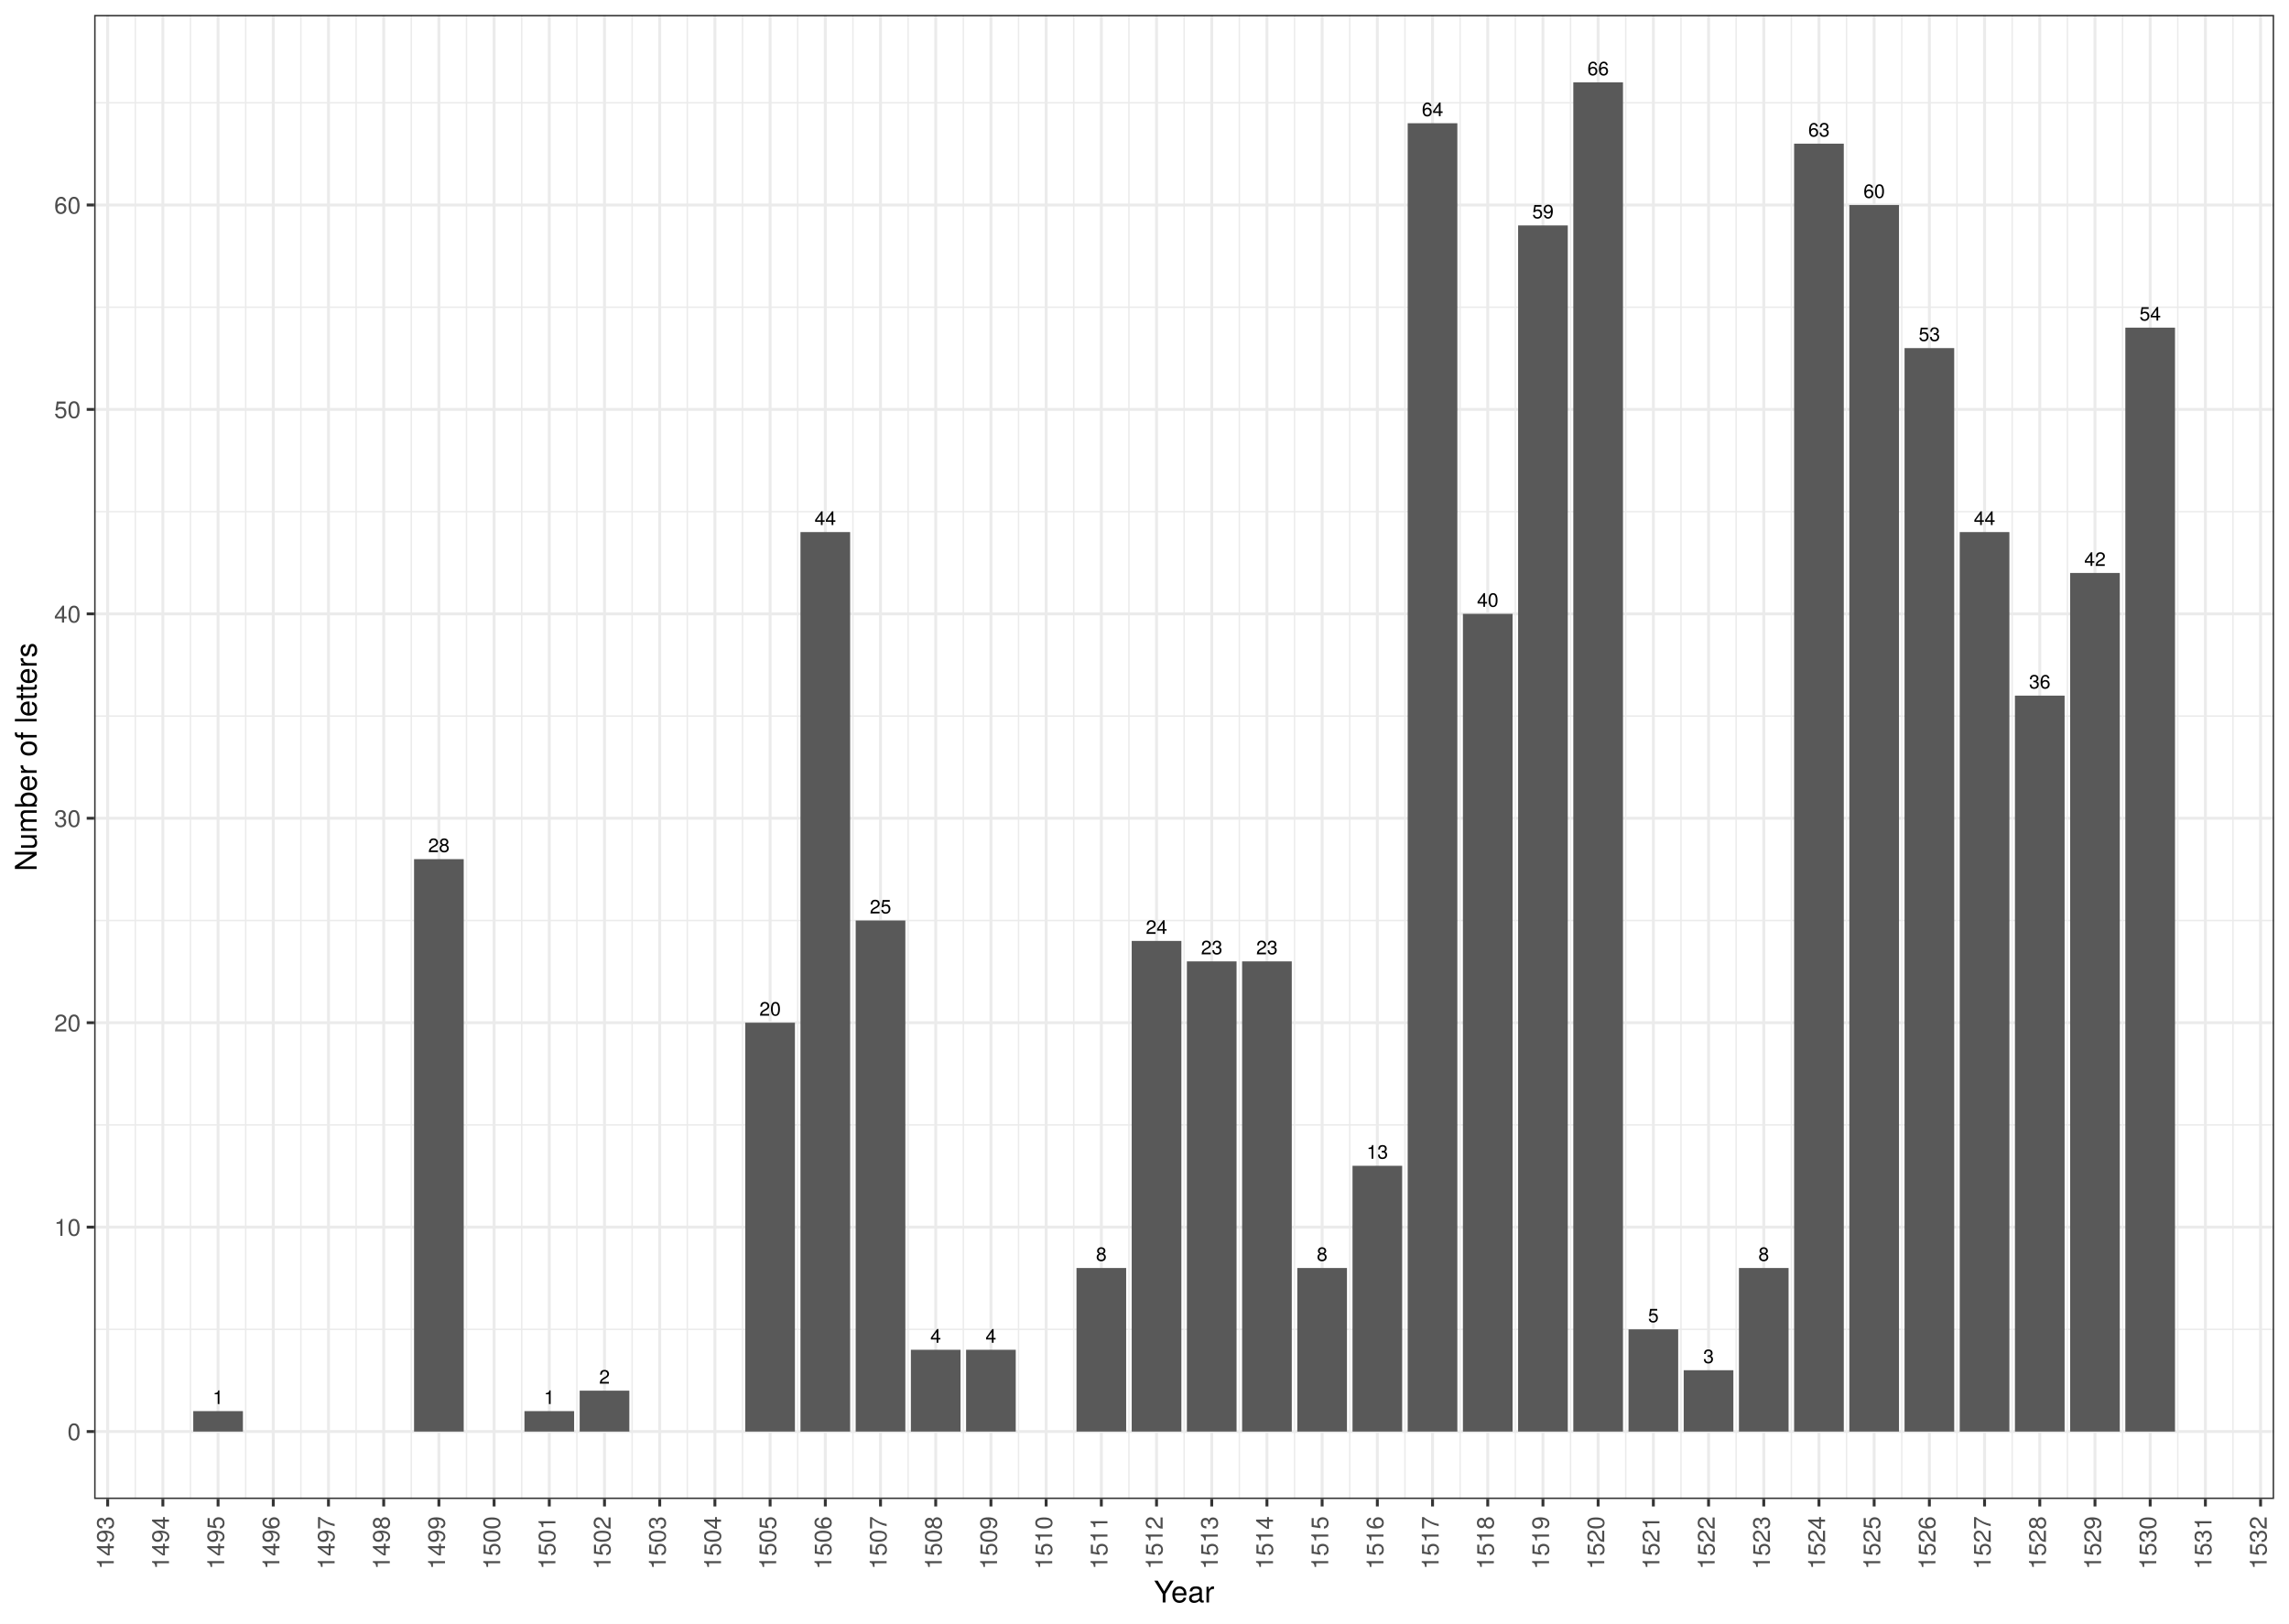
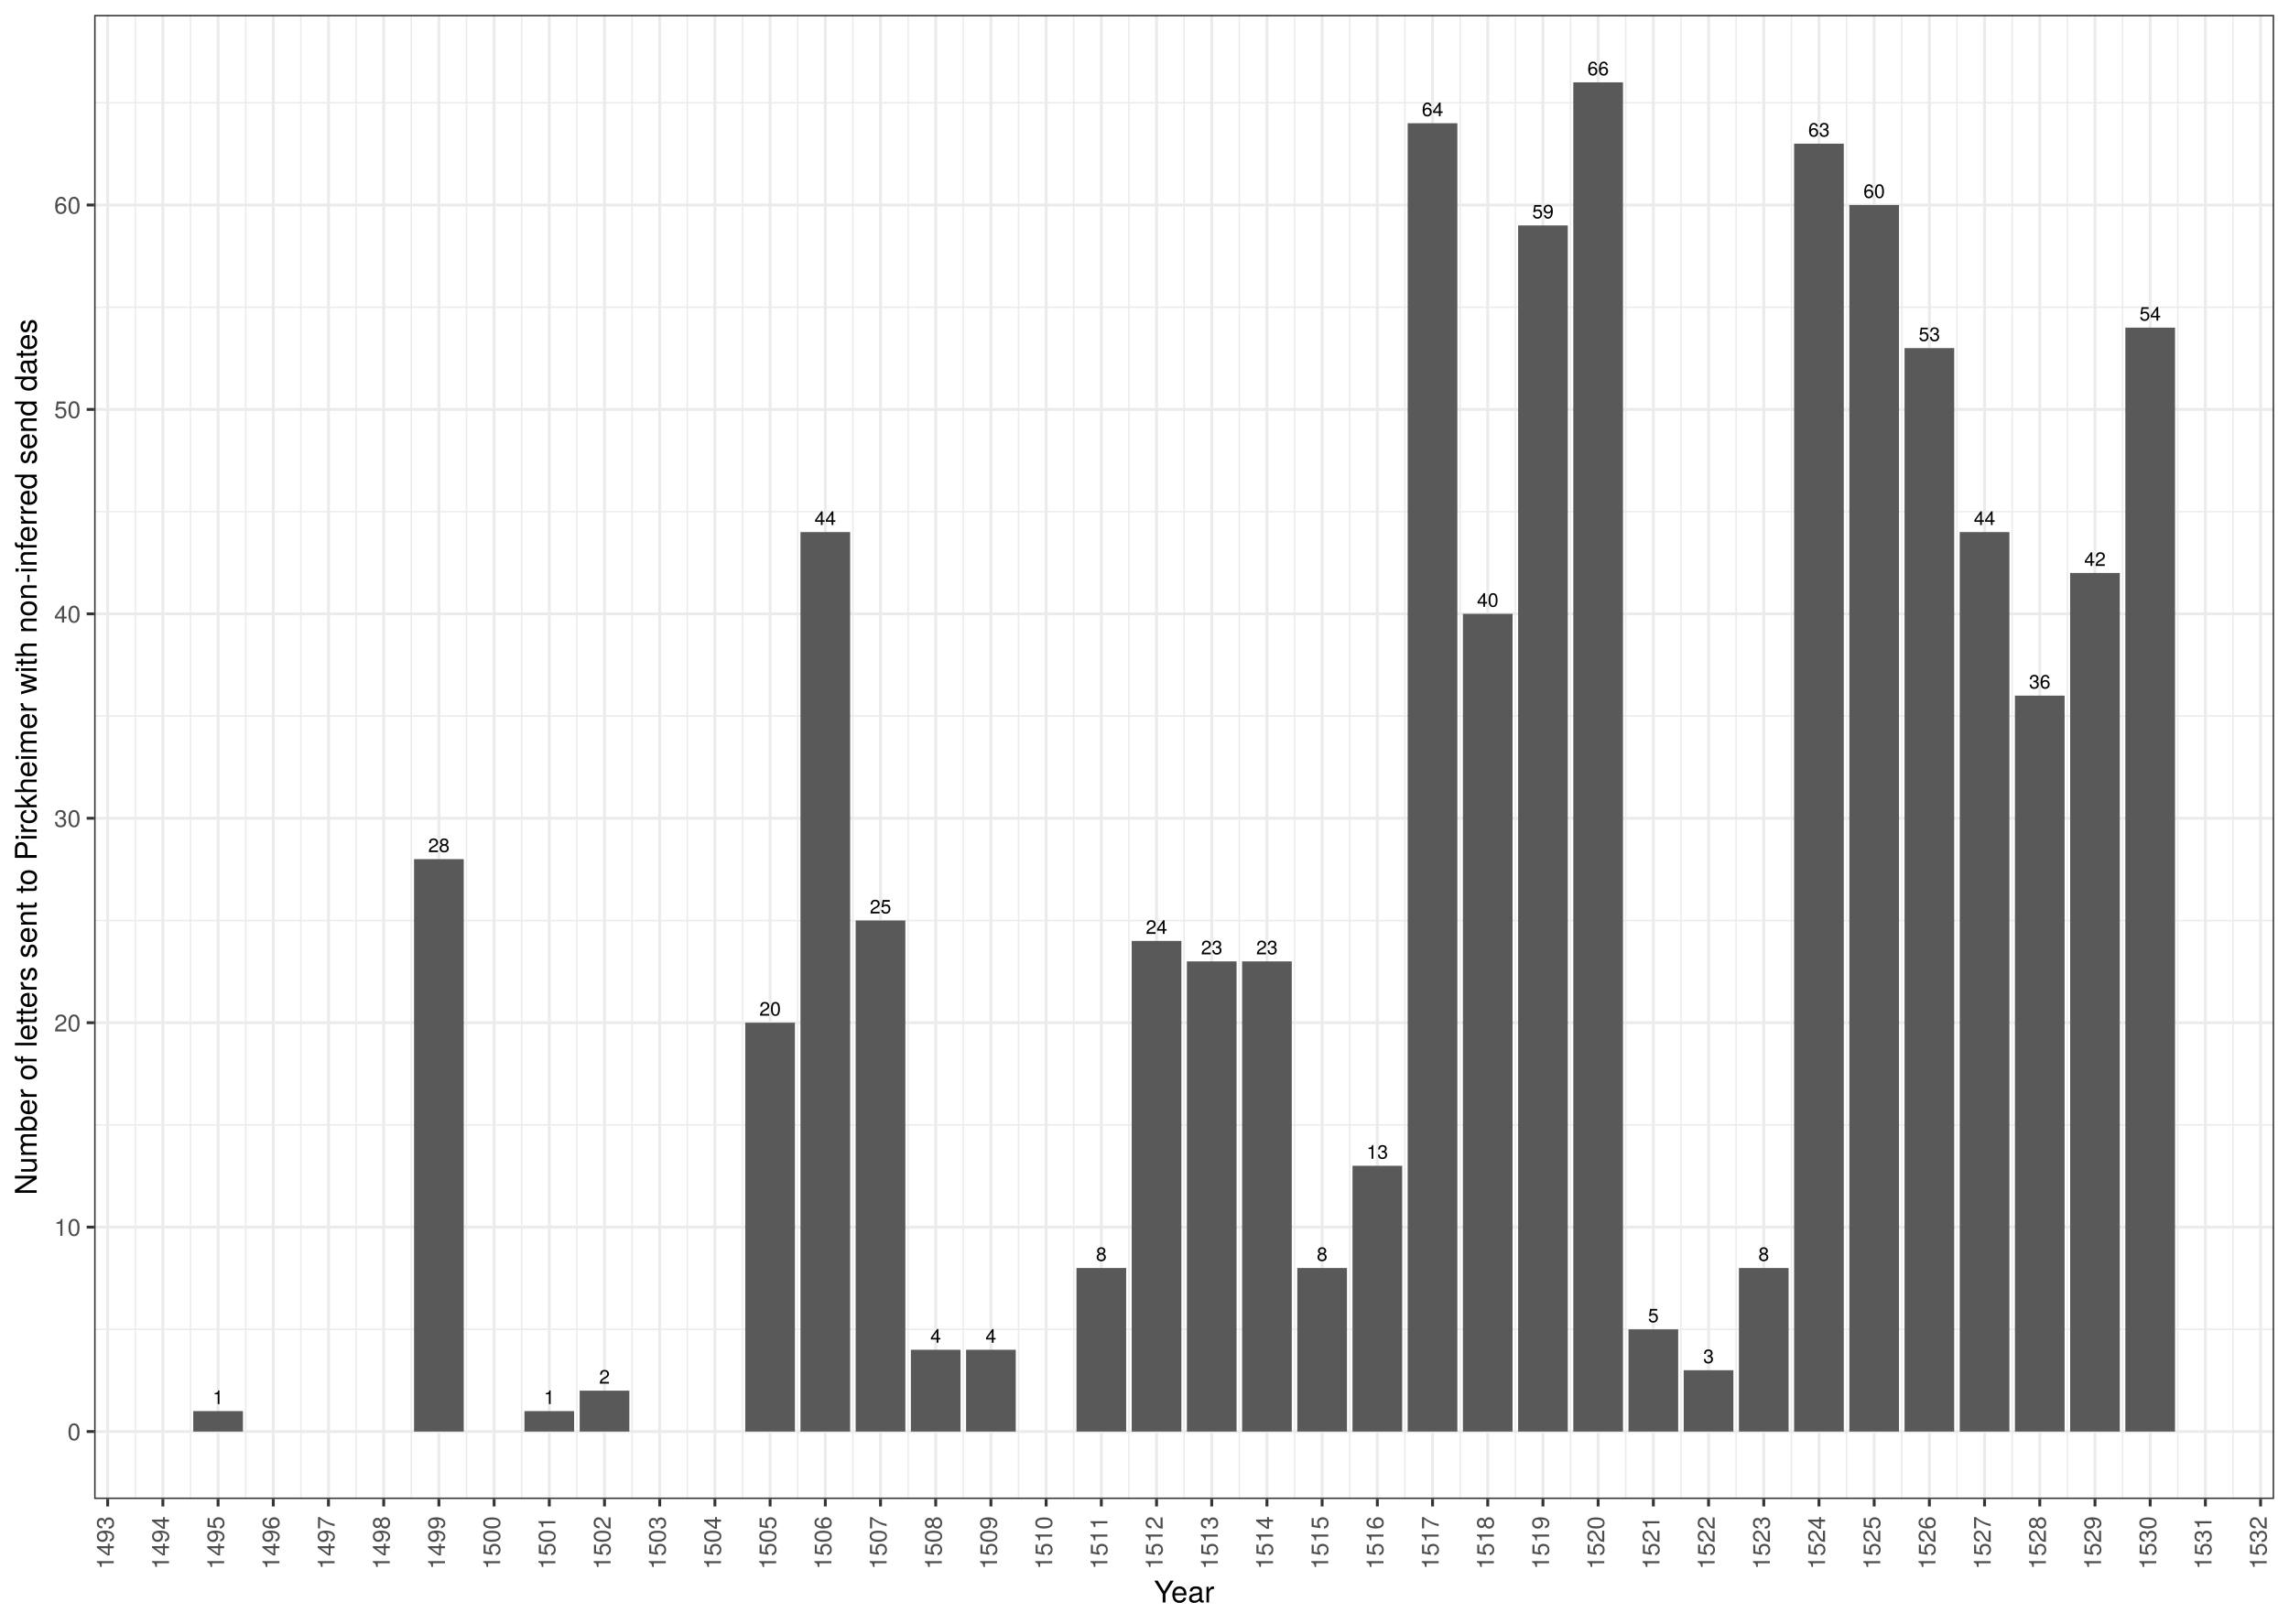
<svg xmlns="http://www.w3.org/2000/svg" class="svglite" width="842.40pt" height="597.60pt" viewBox="0 0 842.40 597.60">
  <defs>
    <style type="text/css">
    .svglite line, .svglite polyline, .svglite polygon, .svglite path, .svglite rect, .svglite circle {
      fill: none;
      stroke: #000000;
      stroke-linecap: round;
      stroke-linejoin: round;
      stroke-miterlimit: 10.00;
    }
    .svglite text {
      white-space: pre;
    }
  </style>
  </defs>
  <rect width="100%" height="100%" style="stroke: none; fill: #FFFFFF;" />
  <defs>
    <clipPath id="cpMC4wMHw4NDIuNDB8MC4wMHw1OTcuNjA=">
      <rect x="0.00" y="0.00" width="842.40" height="597.60" />
    </clipPath>
  </defs>
  <g clip-path="url(#cpMC4wMHw4NDIuNDB8MC4wMHw1OTcuNjA=)">
-     <rect x="0.00" y="-0" width="842.40" height="597.60" style="stroke-width: 1.07; stroke: #FFFFFF; fill: #FFFFFF;" />
+     <rect x="0" y="-0" width="842.40" height="597.60" style="stroke-width: 1.07; stroke: #FFFFFF; fill: #FFFFFF;" />
  </g>
  <defs>
    <clipPath id="cpMzQuNjV8ODM2LjkyfDUuNDh8NTUxLjc2">
      <rect x="34.65" y="5.48" width="802.27" height="546.28" />
    </clipPath>
  </defs>
  <g clip-path="url(#cpMzQuNjV8ODM2LjkyfDUuNDh8NTUxLjc2)">
    <rect x="34.65" y="5.48" width="802.27" height="546.28" style="stroke-width: 1.07; stroke: none; fill: #FFFFFF;" />
    <polyline points="34.65,489.31 836.92,489.31 " style="stroke-width: 0.53; stroke: #EBEBEB; stroke-linecap: butt;" />
    <polyline points="34.65,414.06 836.92,414.06 " style="stroke-width: 0.53; stroke: #EBEBEB; stroke-linecap: butt;" />
    <polyline points="34.65,338.82 836.92,338.82 " style="stroke-width: 0.53; stroke: #EBEBEB; stroke-linecap: butt;" />
    <polyline points="34.65,263.57 836.92,263.57 " style="stroke-width: 0.53; stroke: #EBEBEB; stroke-linecap: butt;" />
    <polyline points="34.65,188.33 836.92,188.33 " style="stroke-width: 0.53; stroke: #EBEBEB; stroke-linecap: butt;" />
    <polyline points="34.65,113.08 836.92,113.08 " style="stroke-width: 0.53; stroke: #EBEBEB; stroke-linecap: butt;" />
    <polyline points="34.65,37.83 836.92,37.83 " style="stroke-width: 0.53; stroke: #EBEBEB; stroke-linecap: butt;" />
    <polyline points="49.79,551.76 49.79,5.48 " style="stroke-width: 0.53; stroke: #EBEBEB; stroke-linecap: butt;" />
    <polyline points="70.10,551.76 70.10,5.48 " style="stroke-width: 0.53; stroke: #EBEBEB; stroke-linecap: butt;" />
    <polyline points="90.42,551.76 90.42,5.48 " style="stroke-width: 0.53; stroke: #EBEBEB; stroke-linecap: butt;" />
    <polyline points="110.73,551.76 110.73,5.48 " style="stroke-width: 0.53; stroke: #EBEBEB; stroke-linecap: butt;" />
    <polyline points="131.05,551.76 131.05,5.48 " style="stroke-width: 0.53; stroke: #EBEBEB; stroke-linecap: butt;" />
    <polyline points="151.36,551.76 151.36,5.48 " style="stroke-width: 0.53; stroke: #EBEBEB; stroke-linecap: butt;" />
    <polyline points="171.68,551.76 171.68,5.48 " style="stroke-width: 0.53; stroke: #EBEBEB; stroke-linecap: butt;" />
    <polyline points="192.00,551.76 192.00,5.48 " style="stroke-width: 0.53; stroke: #EBEBEB; stroke-linecap: butt;" />
    <polyline points="212.31,551.76 212.31,5.48 " style="stroke-width: 0.53; stroke: #EBEBEB; stroke-linecap: butt;" />
    <polyline points="232.63,551.76 232.63,5.48 " style="stroke-width: 0.53; stroke: #EBEBEB; stroke-linecap: butt;" />
    <polyline points="252.94,551.76 252.94,5.48 " style="stroke-width: 0.53; stroke: #EBEBEB; stroke-linecap: butt;" />
    <polyline points="273.26,551.76 273.26,5.48 " style="stroke-width: 0.53; stroke: #EBEBEB; stroke-linecap: butt;" />
    <polyline points="293.57,551.76 293.57,5.48 " style="stroke-width: 0.53; stroke: #EBEBEB; stroke-linecap: butt;" />
    <polyline points="313.89,551.76 313.89,5.48 " style="stroke-width: 0.53; stroke: #EBEBEB; stroke-linecap: butt;" />
    <polyline points="334.21,551.76 334.21,5.48 " style="stroke-width: 0.53; stroke: #EBEBEB; stroke-linecap: butt;" />
    <polyline points="354.52,551.76 354.52,5.48 " style="stroke-width: 0.53; stroke: #EBEBEB; stroke-linecap: butt;" />
    <polyline points="374.84,551.76 374.84,5.48 " style="stroke-width: 0.53; stroke: #EBEBEB; stroke-linecap: butt;" />
    <polyline points="395.15,551.76 395.15,5.48 " style="stroke-width: 0.53; stroke: #EBEBEB; stroke-linecap: butt;" />
    <polyline points="415.47,551.76 415.47,5.48 " style="stroke-width: 0.53; stroke: #EBEBEB; stroke-linecap: butt;" />
    <polyline points="435.79,551.76 435.79,5.48 " style="stroke-width: 0.53; stroke: #EBEBEB; stroke-linecap: butt;" />
    <polyline points="456.10,551.76 456.10,5.48 " style="stroke-width: 0.53; stroke: #EBEBEB; stroke-linecap: butt;" />
    <polyline points="476.42,551.76 476.42,5.48 " style="stroke-width: 0.53; stroke: #EBEBEB; stroke-linecap: butt;" />
    <polyline points="496.73,551.76 496.73,5.48 " style="stroke-width: 0.53; stroke: #EBEBEB; stroke-linecap: butt;" />
    <polyline points="517.05,551.76 517.05,5.48 " style="stroke-width: 0.53; stroke: #EBEBEB; stroke-linecap: butt;" />
    <polyline points="537.36,551.76 537.36,5.48 " style="stroke-width: 0.53; stroke: #EBEBEB; stroke-linecap: butt;" />
    <polyline points="557.68,551.76 557.68,5.48 " style="stroke-width: 0.53; stroke: #EBEBEB; stroke-linecap: butt;" />
    <polyline points="578.00,551.76 578.00,5.48 " style="stroke-width: 0.53; stroke: #EBEBEB; stroke-linecap: butt;" />
    <polyline points="598.31,551.76 598.31,5.48 " style="stroke-width: 0.53; stroke: #EBEBEB; stroke-linecap: butt;" />
    <polyline points="618.63,551.76 618.63,5.48 " style="stroke-width: 0.53; stroke: #EBEBEB; stroke-linecap: butt;" />
    <polyline points="638.94,551.76 638.94,5.48 " style="stroke-width: 0.53; stroke: #EBEBEB; stroke-linecap: butt;" />
    <polyline points="659.26,551.76 659.26,5.48 " style="stroke-width: 0.53; stroke: #EBEBEB; stroke-linecap: butt;" />
    <polyline points="679.57,551.76 679.57,5.48 " style="stroke-width: 0.53; stroke: #EBEBEB; stroke-linecap: butt;" />
    <polyline points="699.89,551.76 699.89,5.48 " style="stroke-width: 0.53; stroke: #EBEBEB; stroke-linecap: butt;" />
    <polyline points="720.21,551.76 720.21,5.48 " style="stroke-width: 0.53; stroke: #EBEBEB; stroke-linecap: butt;" />
    <polyline points="740.52,551.76 740.52,5.48 " style="stroke-width: 0.53; stroke: #EBEBEB; stroke-linecap: butt;" />
    <polyline points="760.84,551.76 760.84,5.48 " style="stroke-width: 0.53; stroke: #EBEBEB; stroke-linecap: butt;" />
    <polyline points="781.15,551.76 781.15,5.48 " style="stroke-width: 0.53; stroke: #EBEBEB; stroke-linecap: butt;" />
    <polyline points="801.47,551.76 801.47,5.48 " style="stroke-width: 0.53; stroke: #EBEBEB; stroke-linecap: butt;" />
    <polyline points="821.79,551.76 821.79,5.48 " style="stroke-width: 0.53; stroke: #EBEBEB; stroke-linecap: butt;" />
    <polyline points="34.65,526.93 836.92,526.93 " style="stroke-width: 1.07; stroke: #EBEBEB; stroke-linecap: butt;" />
    <polyline points="34.65,451.68 836.92,451.68 " style="stroke-width: 1.07; stroke: #EBEBEB; stroke-linecap: butt;" />
    <polyline points="34.65,376.44 836.92,376.44 " style="stroke-width: 1.07; stroke: #EBEBEB; stroke-linecap: butt;" />
    <polyline points="34.65,301.19 836.92,301.19 " style="stroke-width: 1.07; stroke: #EBEBEB; stroke-linecap: butt;" />
    <polyline points="34.65,225.95 836.92,225.95 " style="stroke-width: 1.07; stroke: #EBEBEB; stroke-linecap: butt;" />
    <polyline points="34.65,150.70 836.92,150.70 " style="stroke-width: 1.07; stroke: #EBEBEB; stroke-linecap: butt;" />
    <polyline points="34.65,75.46 836.92,75.46 " style="stroke-width: 1.07; stroke: #EBEBEB; stroke-linecap: butt;" />
    <polyline points="39.63,551.76 39.63,5.48 " style="stroke-width: 1.07; stroke: #EBEBEB; stroke-linecap: butt;" />
    <polyline points="59.94,551.76 59.94,5.48 " style="stroke-width: 1.07; stroke: #EBEBEB; stroke-linecap: butt;" />
    <polyline points="80.26,551.76 80.26,5.48 " style="stroke-width: 1.07; stroke: #EBEBEB; stroke-linecap: butt;" />
    <polyline points="100.57,551.76 100.57,5.48 " style="stroke-width: 1.07; stroke: #EBEBEB; stroke-linecap: butt;" />
    <polyline points="120.89,551.76 120.89,5.48 " style="stroke-width: 1.07; stroke: #EBEBEB; stroke-linecap: butt;" />
    <polyline points="141.21,551.76 141.21,5.48 " style="stroke-width: 1.07; stroke: #EBEBEB; stroke-linecap: butt;" />
    <polyline points="161.52,551.76 161.52,5.48 " style="stroke-width: 1.07; stroke: #EBEBEB; stroke-linecap: butt;" />
    <polyline points="181.84,551.76 181.84,5.48 " style="stroke-width: 1.07; stroke: #EBEBEB; stroke-linecap: butt;" />
    <polyline points="202.15,551.76 202.15,5.48 " style="stroke-width: 1.07; stroke: #EBEBEB; stroke-linecap: butt;" />
    <polyline points="222.47,551.76 222.47,5.48 " style="stroke-width: 1.07; stroke: #EBEBEB; stroke-linecap: butt;" />
    <polyline points="242.79,551.76 242.79,5.48 " style="stroke-width: 1.07; stroke: #EBEBEB; stroke-linecap: butt;" />
    <polyline points="263.10,551.76 263.10,5.48 " style="stroke-width: 1.07; stroke: #EBEBEB; stroke-linecap: butt;" />
    <polyline points="283.42,551.76 283.42,5.48 " style="stroke-width: 1.07; stroke: #EBEBEB; stroke-linecap: butt;" />
    <polyline points="303.73,551.76 303.73,5.48 " style="stroke-width: 1.07; stroke: #EBEBEB; stroke-linecap: butt;" />
    <polyline points="324.05,551.76 324.05,5.48 " style="stroke-width: 1.07; stroke: #EBEBEB; stroke-linecap: butt;" />
    <polyline points="344.36,551.76 344.36,5.48 " style="stroke-width: 1.07; stroke: #EBEBEB; stroke-linecap: butt;" />
    <polyline points="364.68,551.76 364.68,5.48 " style="stroke-width: 1.07; stroke: #EBEBEB; stroke-linecap: butt;" />
    <polyline points="385.00,551.76 385.00,5.48 " style="stroke-width: 1.07; stroke: #EBEBEB; stroke-linecap: butt;" />
    <polyline points="405.31,551.76 405.31,5.48 " style="stroke-width: 1.07; stroke: #EBEBEB; stroke-linecap: butt;" />
    <polyline points="425.63,551.76 425.63,5.48 " style="stroke-width: 1.07; stroke: #EBEBEB; stroke-linecap: butt;" />
    <polyline points="445.94,551.76 445.94,5.48 " style="stroke-width: 1.07; stroke: #EBEBEB; stroke-linecap: butt;" />
    <polyline points="466.26,551.76 466.26,5.48 " style="stroke-width: 1.07; stroke: #EBEBEB; stroke-linecap: butt;" />
    <polyline points="486.57,551.76 486.57,5.48 " style="stroke-width: 1.07; stroke: #EBEBEB; stroke-linecap: butt;" />
    <polyline points="506.89,551.76 506.89,5.48 " style="stroke-width: 1.07; stroke: #EBEBEB; stroke-linecap: butt;" />
    <polyline points="527.21,551.76 527.21,5.48 " style="stroke-width: 1.07; stroke: #EBEBEB; stroke-linecap: butt;" />
    <polyline points="547.52,551.76 547.52,5.48 " style="stroke-width: 1.07; stroke: #EBEBEB; stroke-linecap: butt;" />
    <polyline points="567.84,551.76 567.84,5.48 " style="stroke-width: 1.07; stroke: #EBEBEB; stroke-linecap: butt;" />
    <polyline points="588.15,551.76 588.15,5.48 " style="stroke-width: 1.07; stroke: #EBEBEB; stroke-linecap: butt;" />
    <polyline points="608.47,551.76 608.47,5.48 " style="stroke-width: 1.07; stroke: #EBEBEB; stroke-linecap: butt;" />
    <polyline points="628.79,551.76 628.79,5.48 " style="stroke-width: 1.07; stroke: #EBEBEB; stroke-linecap: butt;" />
    <polyline points="649.10,551.76 649.10,5.48 " style="stroke-width: 1.07; stroke: #EBEBEB; stroke-linecap: butt;" />
    <polyline points="669.42,551.76 669.42,5.48 " style="stroke-width: 1.07; stroke: #EBEBEB; stroke-linecap: butt;" />
    <polyline points="689.73,551.76 689.73,5.48 " style="stroke-width: 1.07; stroke: #EBEBEB; stroke-linecap: butt;" />
    <polyline points="710.05,551.76 710.05,5.48 " style="stroke-width: 1.07; stroke: #EBEBEB; stroke-linecap: butt;" />
    <polyline points="730.36,551.76 730.36,5.48 " style="stroke-width: 1.07; stroke: #EBEBEB; stroke-linecap: butt;" />
    <polyline points="750.68,551.76 750.68,5.48 " style="stroke-width: 1.07; stroke: #EBEBEB; stroke-linecap: butt;" />
    <polyline points="771.00,551.76 771.00,5.48 " style="stroke-width: 1.07; stroke: #EBEBEB; stroke-linecap: butt;" />
    <polyline points="791.31,551.76 791.31,5.48 " style="stroke-width: 1.07; stroke: #EBEBEB; stroke-linecap: butt;" />
    <polyline points="811.63,551.76 811.63,5.48 " style="stroke-width: 1.07; stroke: #EBEBEB; stroke-linecap: butt;" />
    <polyline points="831.94,551.76 831.94,5.48 " style="stroke-width: 1.07; stroke: #EBEBEB; stroke-linecap: butt;" />
-     <rect x="579.01" y="30.31" width="18.28" height="496.62" style="stroke-width: 1.07; stroke: none; stroke-linecap: butt; stroke-linejoin: miter; fill: #595959;" />
-     <rect x="599.33" y="489.31" width="18.28" height="37.62" style="stroke-width: 1.07; stroke: none; stroke-linecap: butt; stroke-linejoin: miter; fill: #595959;" />
-     <rect x="619.64" y="504.36" width="18.28" height="22.57" style="stroke-width: 1.07; stroke: none; stroke-linecap: butt; stroke-linejoin: miter; fill: #595959;" />
-     <rect x="639.96" y="466.73" width="18.28" height="60.20" style="stroke-width: 1.07; stroke: none; stroke-linecap: butt; stroke-linejoin: miter; fill: #595959;" />
-     <rect x="660.27" y="52.88" width="18.28" height="474.05" style="stroke-width: 1.07; stroke: none; stroke-linecap: butt; stroke-linejoin: miter; fill: #595959;" />
-     <rect x="680.59" y="75.46" width="18.28" height="451.47" style="stroke-width: 1.07; stroke: none; stroke-linecap: butt; stroke-linejoin: miter; fill: #595959;" />
-     <rect x="700.91" y="128.13" width="18.28" height="398.80" style="stroke-width: 1.07; stroke: none; stroke-linecap: butt; stroke-linejoin: miter; fill: #595959;" />
-     <rect x="721.22" y="195.85" width="18.28" height="331.08" style="stroke-width: 1.07; stroke: none; stroke-linecap: butt; stroke-linejoin: miter; fill: #595959;" />
-     <rect x="741.54" y="256.05" width="18.28" height="270.88" style="stroke-width: 1.07; stroke: none; stroke-linecap: butt; stroke-linejoin: miter; fill: #595959;" />
-     <rect x="761.85" y="210.90" width="18.28" height="316.03" style="stroke-width: 1.07; stroke: none; stroke-linecap: butt; stroke-linejoin: miter; fill: #595959;" />
-     <rect x="782.17" y="120.60" width="18.28" height="406.33" style="stroke-width: 1.07; stroke: none; stroke-linecap: butt; stroke-linejoin: miter; fill: #595959;" />
-     <rect x="497.75" y="429.11" width="18.28" height="97.82" style="stroke-width: 1.07; stroke: none; stroke-linecap: butt; stroke-linejoin: miter; fill: #595959;" />
-     <rect x="518.06" y="45.36" width="18.28" height="481.57" style="stroke-width: 1.07; stroke: none; stroke-linecap: butt; stroke-linejoin: miter; fill: #595959;" />
-     <rect x="152.38" y="316.24" width="18.28" height="210.69" style="stroke-width: 1.07; stroke: none; stroke-linecap: butt; stroke-linejoin: miter; fill: #595959;" />
-     <rect x="294.59" y="195.85" width="18.28" height="331.08" style="stroke-width: 1.07; stroke: none; stroke-linecap: butt; stroke-linejoin: miter; fill: #595959;" />
-     <rect x="314.91" y="338.82" width="18.28" height="188.11" style="stroke-width: 1.07; stroke: none; stroke-linecap: butt; stroke-linejoin: miter; fill: #595959;" />
-     <rect x="335.22" y="496.83" width="18.28" height="30.10" style="stroke-width: 1.07; stroke: none; stroke-linecap: butt; stroke-linejoin: miter; fill: #595959;" />
-     <rect x="355.54" y="496.83" width="18.28" height="30.10" style="stroke-width: 1.07; stroke: none; stroke-linecap: butt; stroke-linejoin: miter; fill: #595959;" />
-     <rect x="396.17" y="466.73" width="18.28" height="60.20" style="stroke-width: 1.07; stroke: none; stroke-linecap: butt; stroke-linejoin: miter; fill: #595959;" />
-     <rect x="416.49" y="346.34" width="18.28" height="180.59" style="stroke-width: 1.07; stroke: none; stroke-linecap: butt; stroke-linejoin: miter; fill: #595959;" />
-     <rect x="436.80" y="353.87" width="18.28" height="173.06" style="stroke-width: 1.07; stroke: none; stroke-linecap: butt; stroke-linejoin: miter; fill: #595959;" />
-     <rect x="457.12" y="353.87" width="18.28" height="173.06" style="stroke-width: 1.07; stroke: none; stroke-linecap: butt; stroke-linejoin: miter; fill: #595959;" />
-     <rect x="477.43" y="466.73" width="18.28" height="60.20" style="stroke-width: 1.07; stroke: none; stroke-linecap: butt; stroke-linejoin: miter; fill: #595959;" />
-     <rect x="71.12" y="519.41" width="18.28" height="7.52" style="stroke-width: 1.07; stroke: none; stroke-linecap: butt; stroke-linejoin: miter; fill: #595959;" />
-     <rect x="193.01" y="519.41" width="18.28" height="7.52" style="stroke-width: 1.07; stroke: none; stroke-linecap: butt; stroke-linejoin: miter; fill: #595959;" />
-     <rect x="213.33" y="511.88" width="18.28" height="15.05" style="stroke-width: 1.07; stroke: none; stroke-linecap: butt; stroke-linejoin: miter; fill: #595959;" />
-     <rect x="538.38" y="225.95" width="18.28" height="300.98" style="stroke-width: 1.07; stroke: none; stroke-linecap: butt; stroke-linejoin: miter; fill: #595959;" />
-     <rect x="558.70" y="82.98" width="18.28" height="443.95" style="stroke-width: 1.07; stroke: none; stroke-linecap: butt; stroke-linejoin: miter; fill: #595959;" />
-     <rect x="274.27" y="376.44" width="18.28" height="150.49" style="stroke-width: 1.07; stroke: none; stroke-linecap: butt; stroke-linejoin: miter; fill: #595959;" />
+     <rect x="579.01" y="30.31" width="18.28" height="496.62" style="stroke-width: 1.07; stroke: none; stroke-linecap: square; stroke-linejoin: miter; fill: #595959;" />
+     <rect x="599.33" y="489.31" width="18.28" height="37.62" style="stroke-width: 1.07; stroke: none; stroke-linecap: square; stroke-linejoin: miter; fill: #595959;" />
+     <rect x="619.64" y="504.36" width="18.28" height="22.57" style="stroke-width: 1.07; stroke: none; stroke-linecap: square; stroke-linejoin: miter; fill: #595959;" />
+     <rect x="639.96" y="466.73" width="18.28" height="60.20" style="stroke-width: 1.07; stroke: none; stroke-linecap: square; stroke-linejoin: miter; fill: #595959;" />
+     <rect x="660.27" y="52.88" width="18.28" height="474.05" style="stroke-width: 1.07; stroke: none; stroke-linecap: square; stroke-linejoin: miter; fill: #595959;" />
+     <rect x="680.59" y="75.46" width="18.28" height="451.47" style="stroke-width: 1.07; stroke: none; stroke-linecap: square; stroke-linejoin: miter; fill: #595959;" />
+     <rect x="700.91" y="128.13" width="18.28" height="398.80" style="stroke-width: 1.07; stroke: none; stroke-linecap: square; stroke-linejoin: miter; fill: #595959;" />
+     <rect x="721.22" y="195.85" width="18.28" height="331.08" style="stroke-width: 1.07; stroke: none; stroke-linecap: square; stroke-linejoin: miter; fill: #595959;" />
+     <rect x="741.54" y="256.05" width="18.28" height="270.88" style="stroke-width: 1.07; stroke: none; stroke-linecap: square; stroke-linejoin: miter; fill: #595959;" />
+     <rect x="761.85" y="210.90" width="18.28" height="316.03" style="stroke-width: 1.07; stroke: none; stroke-linecap: square; stroke-linejoin: miter; fill: #595959;" />
+     <rect x="782.17" y="120.60" width="18.28" height="406.33" style="stroke-width: 1.07; stroke: none; stroke-linecap: square; stroke-linejoin: miter; fill: #595959;" />
+     <rect x="497.75" y="429.11" width="18.28" height="97.82" style="stroke-width: 1.07; stroke: none; stroke-linecap: square; stroke-linejoin: miter; fill: #595959;" />
+     <rect x="518.06" y="45.36" width="18.28" height="481.57" style="stroke-width: 1.07; stroke: none; stroke-linecap: square; stroke-linejoin: miter; fill: #595959;" />
+     <rect x="152.38" y="316.24" width="18.28" height="210.69" style="stroke-width: 1.07; stroke: none; stroke-linecap: square; stroke-linejoin: miter; fill: #595959;" />
+     <rect x="294.59" y="195.85" width="18.28" height="331.08" style="stroke-width: 1.07; stroke: none; stroke-linecap: square; stroke-linejoin: miter; fill: #595959;" />
+     <rect x="314.91" y="338.82" width="18.28" height="188.11" style="stroke-width: 1.07; stroke: none; stroke-linecap: square; stroke-linejoin: miter; fill: #595959;" />
+     <rect x="335.22" y="496.83" width="18.28" height="30.10" style="stroke-width: 1.07; stroke: none; stroke-linecap: square; stroke-linejoin: miter; fill: #595959;" />
+     <rect x="355.54" y="496.83" width="18.28" height="30.10" style="stroke-width: 1.07; stroke: none; stroke-linecap: square; stroke-linejoin: miter; fill: #595959;" />
+     <rect x="396.17" y="466.73" width="18.28" height="60.20" style="stroke-width: 1.07; stroke: none; stroke-linecap: square; stroke-linejoin: miter; fill: #595959;" />
+     <rect x="416.49" y="346.34" width="18.28" height="180.59" style="stroke-width: 1.07; stroke: none; stroke-linecap: square; stroke-linejoin: miter; fill: #595959;" />
+     <rect x="436.80" y="353.87" width="18.28" height="173.06" style="stroke-width: 1.07; stroke: none; stroke-linecap: square; stroke-linejoin: miter; fill: #595959;" />
+     <rect x="457.12" y="353.87" width="18.28" height="173.06" style="stroke-width: 1.07; stroke: none; stroke-linecap: square; stroke-linejoin: miter; fill: #595959;" />
+     <rect x="477.43" y="466.73" width="18.28" height="60.20" style="stroke-width: 1.07; stroke: none; stroke-linecap: square; stroke-linejoin: miter; fill: #595959;" />
+     <rect x="71.12" y="519.41" width="18.28" height="7.52" style="stroke-width: 1.07; stroke: none; stroke-linecap: square; stroke-linejoin: miter; fill: #595959;" />
+     <rect x="193.01" y="519.41" width="18.28" height="7.52" style="stroke-width: 1.07; stroke: none; stroke-linecap: square; stroke-linejoin: miter; fill: #595959;" />
+     <rect x="213.33" y="511.88" width="18.28" height="15.05" style="stroke-width: 1.07; stroke: none; stroke-linecap: square; stroke-linejoin: miter; fill: #595959;" />
+     <rect x="538.38" y="225.95" width="18.28" height="300.98" style="stroke-width: 1.07; stroke: none; stroke-linecap: square; stroke-linejoin: miter; fill: #595959;" />
+     <rect x="558.70" y="82.98" width="18.28" height="443.95" style="stroke-width: 1.07; stroke: none; stroke-linecap: square; stroke-linejoin: miter; fill: #595959;" />
+     <rect x="274.27" y="376.44" width="18.28" height="150.49" style="stroke-width: 1.07; stroke: none; stroke-linecap: square; stroke-linejoin: miter; fill: #595959;" />
    <text x="588.15" y="27.72" text-anchor="middle" style="font-size: 7.11px; font-family: &quot;TeX Gyre Heros&quot;;" textLength="9.04px" lengthAdjust="spacingAndGlyphs">66</text>
    <text x="608.47" y="486.72" text-anchor="middle" style="font-size: 7.11px; font-family: &quot;TeX Gyre Heros&quot;;" textLength="4.52px" lengthAdjust="spacingAndGlyphs">5</text>
    <text x="628.79" y="501.76" text-anchor="middle" style="font-size: 7.11px; font-family: &quot;TeX Gyre Heros&quot;;" textLength="4.52px" lengthAdjust="spacingAndGlyphs">3</text>
    <text x="649.10" y="464.14" text-anchor="middle" style="font-size: 7.11px; font-family: &quot;TeX Gyre Heros&quot;;" textLength="4.52px" lengthAdjust="spacingAndGlyphs">8</text>
    <text x="669.42" y="50.29" text-anchor="middle" style="font-size: 7.11px; font-family: &quot;TeX Gyre Heros&quot;;" textLength="9.04px" lengthAdjust="spacingAndGlyphs">63</text>
    <text x="689.73" y="72.87" text-anchor="middle" style="font-size: 7.11px; font-family: &quot;TeX Gyre Heros&quot;;" textLength="9.04px" lengthAdjust="spacingAndGlyphs">60</text>
    <text x="710.05" y="125.54" text-anchor="middle" style="font-size: 7.11px; font-family: &quot;TeX Gyre Heros&quot;;" textLength="9.04px" lengthAdjust="spacingAndGlyphs">53</text>
    <text x="730.36" y="193.26" text-anchor="middle" style="font-size: 7.11px; font-family: &quot;TeX Gyre Heros&quot;;" textLength="9.04px" lengthAdjust="spacingAndGlyphs">44</text>
    <text x="750.68" y="253.45" text-anchor="middle" style="font-size: 7.11px; font-family: &quot;TeX Gyre Heros&quot;;" textLength="9.04px" lengthAdjust="spacingAndGlyphs">36</text>
    <text x="771.00" y="208.31" text-anchor="middle" style="font-size: 7.11px; font-family: &quot;TeX Gyre Heros&quot;;" textLength="9.04px" lengthAdjust="spacingAndGlyphs">42</text>
    <text x="791.31" y="118.01" text-anchor="middle" style="font-size: 7.11px; font-family: &quot;TeX Gyre Heros&quot;;" textLength="9.04px" lengthAdjust="spacingAndGlyphs">54</text>
    <text x="506.89" y="426.52" text-anchor="middle" style="font-size: 7.11px; font-family: &quot;TeX Gyre Heros&quot;;" textLength="9.04px" lengthAdjust="spacingAndGlyphs">13</text>
    <text x="527.21" y="42.77" text-anchor="middle" style="font-size: 7.11px; font-family: &quot;TeX Gyre Heros&quot;;" textLength="9.04px" lengthAdjust="spacingAndGlyphs">64</text>
    <text x="161.52" y="313.65" text-anchor="middle" style="font-size: 7.11px; font-family: &quot;TeX Gyre Heros&quot;;" textLength="9.04px" lengthAdjust="spacingAndGlyphs">28</text>
    <text x="303.73" y="193.26" text-anchor="middle" style="font-size: 7.11px; font-family: &quot;TeX Gyre Heros&quot;;" textLength="9.04px" lengthAdjust="spacingAndGlyphs">44</text>
    <text x="324.05" y="336.22" text-anchor="middle" style="font-size: 7.11px; font-family: &quot;TeX Gyre Heros&quot;;" textLength="9.04px" lengthAdjust="spacingAndGlyphs">25</text>
    <text x="344.36" y="494.24" text-anchor="middle" style="font-size: 7.11px; font-family: &quot;TeX Gyre Heros&quot;;" textLength="4.52px" lengthAdjust="spacingAndGlyphs">4</text>
    <text x="364.68" y="494.24" text-anchor="middle" style="font-size: 7.11px; font-family: &quot;TeX Gyre Heros&quot;;" textLength="4.52px" lengthAdjust="spacingAndGlyphs">4</text>
    <text x="405.31" y="464.14" text-anchor="middle" style="font-size: 7.11px; font-family: &quot;TeX Gyre Heros&quot;;" textLength="4.52px" lengthAdjust="spacingAndGlyphs">8</text>
    <text x="425.63" y="343.75" text-anchor="middle" style="font-size: 7.11px; font-family: &quot;TeX Gyre Heros&quot;;" textLength="9.04px" lengthAdjust="spacingAndGlyphs">24</text>
    <text x="445.94" y="351.27" text-anchor="middle" style="font-size: 7.11px; font-family: &quot;TeX Gyre Heros&quot;;" textLength="9.04px" lengthAdjust="spacingAndGlyphs">23</text>
    <text x="466.26" y="351.27" text-anchor="middle" style="font-size: 7.11px; font-family: &quot;TeX Gyre Heros&quot;;" textLength="9.04px" lengthAdjust="spacingAndGlyphs">23</text>
    <text x="486.57" y="464.14" text-anchor="middle" style="font-size: 7.11px; font-family: &quot;TeX Gyre Heros&quot;;" textLength="4.52px" lengthAdjust="spacingAndGlyphs">8</text>
    <text x="80.26" y="516.81" text-anchor="middle" style="font-size: 7.11px; font-family: &quot;TeX Gyre Heros&quot;;" textLength="4.52px" lengthAdjust="spacingAndGlyphs">1</text>
    <text x="202.15" y="516.81" text-anchor="middle" style="font-size: 7.11px; font-family: &quot;TeX Gyre Heros&quot;;" textLength="4.52px" lengthAdjust="spacingAndGlyphs">1</text>
    <text x="222.47" y="509.29" text-anchor="middle" style="font-size: 7.11px; font-family: &quot;TeX Gyre Heros&quot;;" textLength="4.52px" lengthAdjust="spacingAndGlyphs">2</text>
    <text x="547.52" y="223.36" text-anchor="middle" style="font-size: 7.11px; font-family: &quot;TeX Gyre Heros&quot;;" textLength="9.04px" lengthAdjust="spacingAndGlyphs">40</text>
    <text x="567.84" y="80.39" text-anchor="middle" style="font-size: 7.11px; font-family: &quot;TeX Gyre Heros&quot;;" textLength="9.04px" lengthAdjust="spacingAndGlyphs">59</text>
    <text x="283.42" y="373.85" text-anchor="middle" style="font-size: 7.11px; font-family: &quot;TeX Gyre Heros&quot;;" textLength="9.04px" lengthAdjust="spacingAndGlyphs">20</text>
    <rect x="34.65" y="5.48" width="802.27" height="546.28" style="stroke-width: 1.07; stroke: #333333;" />
  </g>
  <g clip-path="url(#cpMC4wMHw4NDIuNDB8MC4wMHw1OTcuNjA=)">
    <text x="29.72" y="530.14" text-anchor="end" style="font-size: 8.80px;fill: #4D4D4D; font-family: &quot;TeX Gyre Heros&quot;;" textLength="5.59px" lengthAdjust="spacingAndGlyphs">0</text>
    <text x="29.72" y="454.89" text-anchor="end" style="font-size: 8.80px;fill: #4D4D4D; font-family: &quot;TeX Gyre Heros&quot;;" textLength="11.19px" lengthAdjust="spacingAndGlyphs">10</text>
    <text x="29.72" y="379.65" text-anchor="end" style="font-size: 8.80px;fill: #4D4D4D; font-family: &quot;TeX Gyre Heros&quot;;" textLength="11.19px" lengthAdjust="spacingAndGlyphs">20</text>
    <text x="29.72" y="304.40" text-anchor="end" style="font-size: 8.80px;fill: #4D4D4D; font-family: &quot;TeX Gyre Heros&quot;;" textLength="11.19px" lengthAdjust="spacingAndGlyphs">30</text>
    <text x="29.72" y="229.16" text-anchor="end" style="font-size: 8.80px;fill: #4D4D4D; font-family: &quot;TeX Gyre Heros&quot;;" textLength="11.19px" lengthAdjust="spacingAndGlyphs">40</text>
    <text x="29.72" y="153.91" text-anchor="end" style="font-size: 8.80px;fill: #4D4D4D; font-family: &quot;TeX Gyre Heros&quot;;" textLength="11.19px" lengthAdjust="spacingAndGlyphs">50</text>
    <text x="29.72" y="78.67" text-anchor="end" style="font-size: 8.80px;fill: #4D4D4D; font-family: &quot;TeX Gyre Heros&quot;;" textLength="11.19px" lengthAdjust="spacingAndGlyphs">60</text>
    <polyline points="31.91,526.93 34.65,526.93 " style="stroke-width: 1.07; stroke: #333333; stroke-linecap: butt;" />
    <polyline points="31.91,451.68 34.65,451.68 " style="stroke-width: 1.07; stroke: #333333; stroke-linecap: butt;" />
    <polyline points="31.91,376.44 34.65,376.44 " style="stroke-width: 1.07; stroke: #333333; stroke-linecap: butt;" />
    <polyline points="31.91,301.19 34.65,301.19 " style="stroke-width: 1.07; stroke: #333333; stroke-linecap: butt;" />
    <polyline points="31.91,225.95 34.65,225.95 " style="stroke-width: 1.07; stroke: #333333; stroke-linecap: butt;" />
    <polyline points="31.91,150.70 34.65,150.70 " style="stroke-width: 1.07; stroke: #333333; stroke-linecap: butt;" />
    <polyline points="31.91,75.46 34.65,75.46 " style="stroke-width: 1.07; stroke: #333333; stroke-linecap: butt;" />
    <polyline points="39.63,554.50 39.63,551.76 " style="stroke-width: 1.07; stroke: #333333; stroke-linecap: butt;" />
    <polyline points="59.94,554.50 59.94,551.76 " style="stroke-width: 1.07; stroke: #333333; stroke-linecap: butt;" />
    <polyline points="80.26,554.50 80.26,551.76 " style="stroke-width: 1.07; stroke: #333333; stroke-linecap: butt;" />
    <polyline points="100.57,554.50 100.57,551.76 " style="stroke-width: 1.07; stroke: #333333; stroke-linecap: butt;" />
    <polyline points="120.89,554.50 120.89,551.76 " style="stroke-width: 1.07; stroke: #333333; stroke-linecap: butt;" />
    <polyline points="141.21,554.50 141.21,551.76 " style="stroke-width: 1.07; stroke: #333333; stroke-linecap: butt;" />
    <polyline points="161.52,554.50 161.52,551.76 " style="stroke-width: 1.07; stroke: #333333; stroke-linecap: butt;" />
    <polyline points="181.84,554.50 181.84,551.76 " style="stroke-width: 1.07; stroke: #333333; stroke-linecap: butt;" />
    <polyline points="202.15,554.50 202.15,551.76 " style="stroke-width: 1.07; stroke: #333333; stroke-linecap: butt;" />
    <polyline points="222.47,554.50 222.47,551.76 " style="stroke-width: 1.07; stroke: #333333; stroke-linecap: butt;" />
    <polyline points="242.79,554.50 242.79,551.76 " style="stroke-width: 1.07; stroke: #333333; stroke-linecap: butt;" />
    <polyline points="263.10,554.50 263.10,551.76 " style="stroke-width: 1.07; stroke: #333333; stroke-linecap: butt;" />
    <polyline points="283.42,554.50 283.42,551.76 " style="stroke-width: 1.07; stroke: #333333; stroke-linecap: butt;" />
    <polyline points="303.73,554.50 303.73,551.76 " style="stroke-width: 1.07; stroke: #333333; stroke-linecap: butt;" />
    <polyline points="324.05,554.50 324.05,551.76 " style="stroke-width: 1.07; stroke: #333333; stroke-linecap: butt;" />
    <polyline points="344.36,554.50 344.36,551.76 " style="stroke-width: 1.07; stroke: #333333; stroke-linecap: butt;" />
    <polyline points="364.68,554.50 364.68,551.76 " style="stroke-width: 1.07; stroke: #333333; stroke-linecap: butt;" />
    <polyline points="385.00,554.50 385.00,551.76 " style="stroke-width: 1.07; stroke: #333333; stroke-linecap: butt;" />
    <polyline points="405.31,554.50 405.31,551.76 " style="stroke-width: 1.07; stroke: #333333; stroke-linecap: butt;" />
    <polyline points="425.63,554.50 425.63,551.76 " style="stroke-width: 1.07; stroke: #333333; stroke-linecap: butt;" />
    <polyline points="445.94,554.50 445.94,551.76 " style="stroke-width: 1.07; stroke: #333333; stroke-linecap: butt;" />
    <polyline points="466.26,554.50 466.26,551.76 " style="stroke-width: 1.07; stroke: #333333; stroke-linecap: butt;" />
    <polyline points="486.57,554.50 486.57,551.76 " style="stroke-width: 1.07; stroke: #333333; stroke-linecap: butt;" />
    <polyline points="506.89,554.50 506.89,551.76 " style="stroke-width: 1.07; stroke: #333333; stroke-linecap: butt;" />
    <polyline points="527.21,554.50 527.21,551.76 " style="stroke-width: 1.07; stroke: #333333; stroke-linecap: butt;" />
    <polyline points="547.52,554.50 547.52,551.76 " style="stroke-width: 1.07; stroke: #333333; stroke-linecap: butt;" />
    <polyline points="567.84,554.50 567.84,551.76 " style="stroke-width: 1.07; stroke: #333333; stroke-linecap: butt;" />
    <polyline points="588.15,554.50 588.15,551.76 " style="stroke-width: 1.07; stroke: #333333; stroke-linecap: butt;" />
    <polyline points="608.47,554.50 608.47,551.76 " style="stroke-width: 1.07; stroke: #333333; stroke-linecap: butt;" />
    <polyline points="628.79,554.50 628.79,551.76 " style="stroke-width: 1.07; stroke: #333333; stroke-linecap: butt;" />
    <polyline points="649.10,554.50 649.10,551.76 " style="stroke-width: 1.07; stroke: #333333; stroke-linecap: butt;" />
    <polyline points="669.42,554.50 669.42,551.76 " style="stroke-width: 1.07; stroke: #333333; stroke-linecap: butt;" />
    <polyline points="689.73,554.50 689.73,551.76 " style="stroke-width: 1.07; stroke: #333333; stroke-linecap: butt;" />
    <polyline points="710.05,554.50 710.05,551.76 " style="stroke-width: 1.07; stroke: #333333; stroke-linecap: butt;" />
    <polyline points="730.36,554.50 730.36,551.76 " style="stroke-width: 1.07; stroke: #333333; stroke-linecap: butt;" />
    <polyline points="750.68,554.50 750.68,551.76 " style="stroke-width: 1.07; stroke: #333333; stroke-linecap: butt;" />
    <polyline points="771.00,554.50 771.00,551.76 " style="stroke-width: 1.07; stroke: #333333; stroke-linecap: butt;" />
    <polyline points="791.31,554.50 791.31,551.76 " style="stroke-width: 1.07; stroke: #333333; stroke-linecap: butt;" />
    <polyline points="811.63,554.50 811.63,551.76 " style="stroke-width: 1.07; stroke: #333333; stroke-linecap: butt;" />
    <polyline points="831.94,554.50 831.94,551.76 " style="stroke-width: 1.07; stroke: #333333; stroke-linecap: butt;" />
    <text transform="translate(41.87,567.88) rotate(-90)" text-anchor="middle" style="font-size: 8.80px;fill: #4D4D4D; font-family: &quot;TeX Gyre Heros&quot;;" textLength="22.38px" lengthAdjust="spacingAndGlyphs">1493</text>
    <text transform="translate(62.19,567.88) rotate(-90)" text-anchor="middle" style="font-size: 8.80px;fill: #4D4D4D; font-family: &quot;TeX Gyre Heros&quot;;" textLength="22.38px" lengthAdjust="spacingAndGlyphs">1494</text>
    <text transform="translate(82.50,567.88) rotate(-90)" text-anchor="middle" style="font-size: 8.80px;fill: #4D4D4D; font-family: &quot;TeX Gyre Heros&quot;;" textLength="22.38px" lengthAdjust="spacingAndGlyphs">1495</text>
    <text transform="translate(102.82,567.88) rotate(-90)" text-anchor="middle" style="font-size: 8.80px;fill: #4D4D4D; font-family: &quot;TeX Gyre Heros&quot;;" textLength="22.38px" lengthAdjust="spacingAndGlyphs">1496</text>
    <text transform="translate(123.14,567.88) rotate(-90)" text-anchor="middle" style="font-size: 8.80px;fill: #4D4D4D; font-family: &quot;TeX Gyre Heros&quot;;" textLength="22.38px" lengthAdjust="spacingAndGlyphs">1497</text>
    <text transform="translate(143.45,567.88) rotate(-90)" text-anchor="middle" style="font-size: 8.80px;fill: #4D4D4D; font-family: &quot;TeX Gyre Heros&quot;;" textLength="22.38px" lengthAdjust="spacingAndGlyphs">1498</text>
    <text transform="translate(163.77,567.88) rotate(-90)" text-anchor="middle" style="font-size: 8.80px;fill: #4D4D4D; font-family: &quot;TeX Gyre Heros&quot;;" textLength="22.38px" lengthAdjust="spacingAndGlyphs">1499</text>
    <text transform="translate(184.08,567.88) rotate(-90)" text-anchor="middle" style="font-size: 8.80px;fill: #4D4D4D; font-family: &quot;TeX Gyre Heros&quot;;" textLength="22.38px" lengthAdjust="spacingAndGlyphs">1500</text>
    <text transform="translate(204.40,567.88) rotate(-90)" text-anchor="middle" style="font-size: 8.80px;fill: #4D4D4D; font-family: &quot;TeX Gyre Heros&quot;;" textLength="22.38px" lengthAdjust="spacingAndGlyphs">1501</text>
    <text transform="translate(224.71,567.88) rotate(-90)" text-anchor="middle" style="font-size: 8.80px;fill: #4D4D4D; font-family: &quot;TeX Gyre Heros&quot;;" textLength="22.38px" lengthAdjust="spacingAndGlyphs">1502</text>
    <text transform="translate(245.03,567.88) rotate(-90)" text-anchor="middle" style="font-size: 8.80px;fill: #4D4D4D; font-family: &quot;TeX Gyre Heros&quot;;" textLength="22.38px" lengthAdjust="spacingAndGlyphs">1503</text>
    <text transform="translate(265.35,567.88) rotate(-90)" text-anchor="middle" style="font-size: 8.80px;fill: #4D4D4D; font-family: &quot;TeX Gyre Heros&quot;;" textLength="22.38px" lengthAdjust="spacingAndGlyphs">1504</text>
    <text transform="translate(285.66,567.88) rotate(-90)" text-anchor="middle" style="font-size: 8.80px;fill: #4D4D4D; font-family: &quot;TeX Gyre Heros&quot;;" textLength="22.38px" lengthAdjust="spacingAndGlyphs">1505</text>
    <text transform="translate(305.98,567.88) rotate(-90)" text-anchor="middle" style="font-size: 8.80px;fill: #4D4D4D; font-family: &quot;TeX Gyre Heros&quot;;" textLength="22.38px" lengthAdjust="spacingAndGlyphs">1506</text>
    <text transform="translate(326.29,567.88) rotate(-90)" text-anchor="middle" style="font-size: 8.80px;fill: #4D4D4D; font-family: &quot;TeX Gyre Heros&quot;;" textLength="22.38px" lengthAdjust="spacingAndGlyphs">1507</text>
    <text transform="translate(346.61,567.88) rotate(-90)" text-anchor="middle" style="font-size: 8.80px;fill: #4D4D4D; font-family: &quot;TeX Gyre Heros&quot;;" textLength="22.38px" lengthAdjust="spacingAndGlyphs">1508</text>
    <text transform="translate(366.93,567.88) rotate(-90)" text-anchor="middle" style="font-size: 8.80px;fill: #4D4D4D; font-family: &quot;TeX Gyre Heros&quot;;" textLength="22.38px" lengthAdjust="spacingAndGlyphs">1509</text>
    <text transform="translate(387.24,567.88) rotate(-90)" text-anchor="middle" style="font-size: 8.80px;fill: #4D4D4D; font-family: &quot;TeX Gyre Heros&quot;;" textLength="22.38px" lengthAdjust="spacingAndGlyphs">1510</text>
    <text transform="translate(407.56,567.88) rotate(-90)" text-anchor="middle" style="font-size: 8.80px;fill: #4D4D4D; font-family: &quot;TeX Gyre Heros&quot;;" textLength="22.38px" lengthAdjust="spacingAndGlyphs">1511</text>
    <text transform="translate(427.87,567.88) rotate(-90)" text-anchor="middle" style="font-size: 8.80px;fill: #4D4D4D; font-family: &quot;TeX Gyre Heros&quot;;" textLength="22.38px" lengthAdjust="spacingAndGlyphs">1512</text>
    <text transform="translate(448.19,567.88) rotate(-90)" text-anchor="middle" style="font-size: 8.80px;fill: #4D4D4D; font-family: &quot;TeX Gyre Heros&quot;;" textLength="22.38px" lengthAdjust="spacingAndGlyphs">1513</text>
    <text transform="translate(468.50,567.88) rotate(-90)" text-anchor="middle" style="font-size: 8.80px;fill: #4D4D4D; font-family: &quot;TeX Gyre Heros&quot;;" textLength="22.38px" lengthAdjust="spacingAndGlyphs">1514</text>
    <text transform="translate(488.82,567.88) rotate(-90)" text-anchor="middle" style="font-size: 8.80px;fill: #4D4D4D; font-family: &quot;TeX Gyre Heros&quot;;" textLength="22.38px" lengthAdjust="spacingAndGlyphs">1515</text>
    <text transform="translate(509.14,567.88) rotate(-90)" text-anchor="middle" style="font-size: 8.80px;fill: #4D4D4D; font-family: &quot;TeX Gyre Heros&quot;;" textLength="22.38px" lengthAdjust="spacingAndGlyphs">1516</text>
    <text transform="translate(529.45,567.88) rotate(-90)" text-anchor="middle" style="font-size: 8.80px;fill: #4D4D4D; font-family: &quot;TeX Gyre Heros&quot;;" textLength="22.38px" lengthAdjust="spacingAndGlyphs">1517</text>
    <text transform="translate(549.77,567.88) rotate(-90)" text-anchor="middle" style="font-size: 8.80px;fill: #4D4D4D; font-family: &quot;TeX Gyre Heros&quot;;" textLength="22.38px" lengthAdjust="spacingAndGlyphs">1518</text>
    <text transform="translate(570.08,567.88) rotate(-90)" text-anchor="middle" style="font-size: 8.80px;fill: #4D4D4D; font-family: &quot;TeX Gyre Heros&quot;;" textLength="22.38px" lengthAdjust="spacingAndGlyphs">1519</text>
    <text transform="translate(590.40,567.88) rotate(-90)" text-anchor="middle" style="font-size: 8.80px;fill: #4D4D4D; font-family: &quot;TeX Gyre Heros&quot;;" textLength="22.38px" lengthAdjust="spacingAndGlyphs">1520</text>
    <text transform="translate(610.71,567.88) rotate(-90)" text-anchor="middle" style="font-size: 8.80px;fill: #4D4D4D; font-family: &quot;TeX Gyre Heros&quot;;" textLength="22.38px" lengthAdjust="spacingAndGlyphs">1521</text>
    <text transform="translate(631.03,567.88) rotate(-90)" text-anchor="middle" style="font-size: 8.80px;fill: #4D4D4D; font-family: &quot;TeX Gyre Heros&quot;;" textLength="22.38px" lengthAdjust="spacingAndGlyphs">1522</text>
    <text transform="translate(651.35,567.88) rotate(-90)" text-anchor="middle" style="font-size: 8.80px;fill: #4D4D4D; font-family: &quot;TeX Gyre Heros&quot;;" textLength="22.38px" lengthAdjust="spacingAndGlyphs">1523</text>
    <text transform="translate(671.66,567.88) rotate(-90)" text-anchor="middle" style="font-size: 8.80px;fill: #4D4D4D; font-family: &quot;TeX Gyre Heros&quot;;" textLength="22.38px" lengthAdjust="spacingAndGlyphs">1524</text>
    <text transform="translate(691.98,567.88) rotate(-90)" text-anchor="middle" style="font-size: 8.80px;fill: #4D4D4D; font-family: &quot;TeX Gyre Heros&quot;;" textLength="22.38px" lengthAdjust="spacingAndGlyphs">1525</text>
    <text transform="translate(712.29,567.88) rotate(-90)" text-anchor="middle" style="font-size: 8.80px;fill: #4D4D4D; font-family: &quot;TeX Gyre Heros&quot;;" textLength="22.38px" lengthAdjust="spacingAndGlyphs">1526</text>
    <text transform="translate(732.61,567.88) rotate(-90)" text-anchor="middle" style="font-size: 8.80px;fill: #4D4D4D; font-family: &quot;TeX Gyre Heros&quot;;" textLength="22.38px" lengthAdjust="spacingAndGlyphs">1527</text>
    <text transform="translate(752.93,567.88) rotate(-90)" text-anchor="middle" style="font-size: 8.80px;fill: #4D4D4D; font-family: &quot;TeX Gyre Heros&quot;;" textLength="22.38px" lengthAdjust="spacingAndGlyphs">1528</text>
    <text transform="translate(773.24,567.88) rotate(-90)" text-anchor="middle" style="font-size: 8.80px;fill: #4D4D4D; font-family: &quot;TeX Gyre Heros&quot;;" textLength="22.38px" lengthAdjust="spacingAndGlyphs">1529</text>
    <text transform="translate(793.56,567.88) rotate(-90)" text-anchor="middle" style="font-size: 8.80px;fill: #4D4D4D; font-family: &quot;TeX Gyre Heros&quot;;" textLength="22.38px" lengthAdjust="spacingAndGlyphs">1530</text>
    <text transform="translate(813.87,567.88) rotate(-90)" text-anchor="middle" style="font-size: 8.80px;fill: #4D4D4D; font-family: &quot;TeX Gyre Heros&quot;;" textLength="22.38px" lengthAdjust="spacingAndGlyphs">1531</text>
    <text transform="translate(834.19,567.88) rotate(-90)" text-anchor="middle" style="font-size: 8.80px;fill: #4D4D4D; font-family: &quot;TeX Gyre Heros&quot;;" textLength="22.38px" lengthAdjust="spacingAndGlyphs">1532</text>
    <text x="435.79" y="589.83" text-anchor="middle" style="font-size: 11.00px; font-family: &quot;TeX Gyre Heros&quot;;" textLength="23.28px" lengthAdjust="spacingAndGlyphs">Year</text>
-     <text transform="translate(13.50,278.62) rotate(-90)" text-anchor="middle" style="font-size: 11.00px; font-family: &quot;TeX Gyre Heros&quot;;" textLength="97.26px" lengthAdjust="spacingAndGlyphs">Number of letters</text>
+     <text transform="translate(13.50,278.62) rotate(-90)" text-anchor="middle" style="font-size: 11.00px; font-family: &quot;TeX Gyre Heros&quot;;" textLength="369.53px" lengthAdjust="spacingAndGlyphs">Number of letters sent to Pirckheimer with non-inferred send dates</text>
  </g>
</svg>
